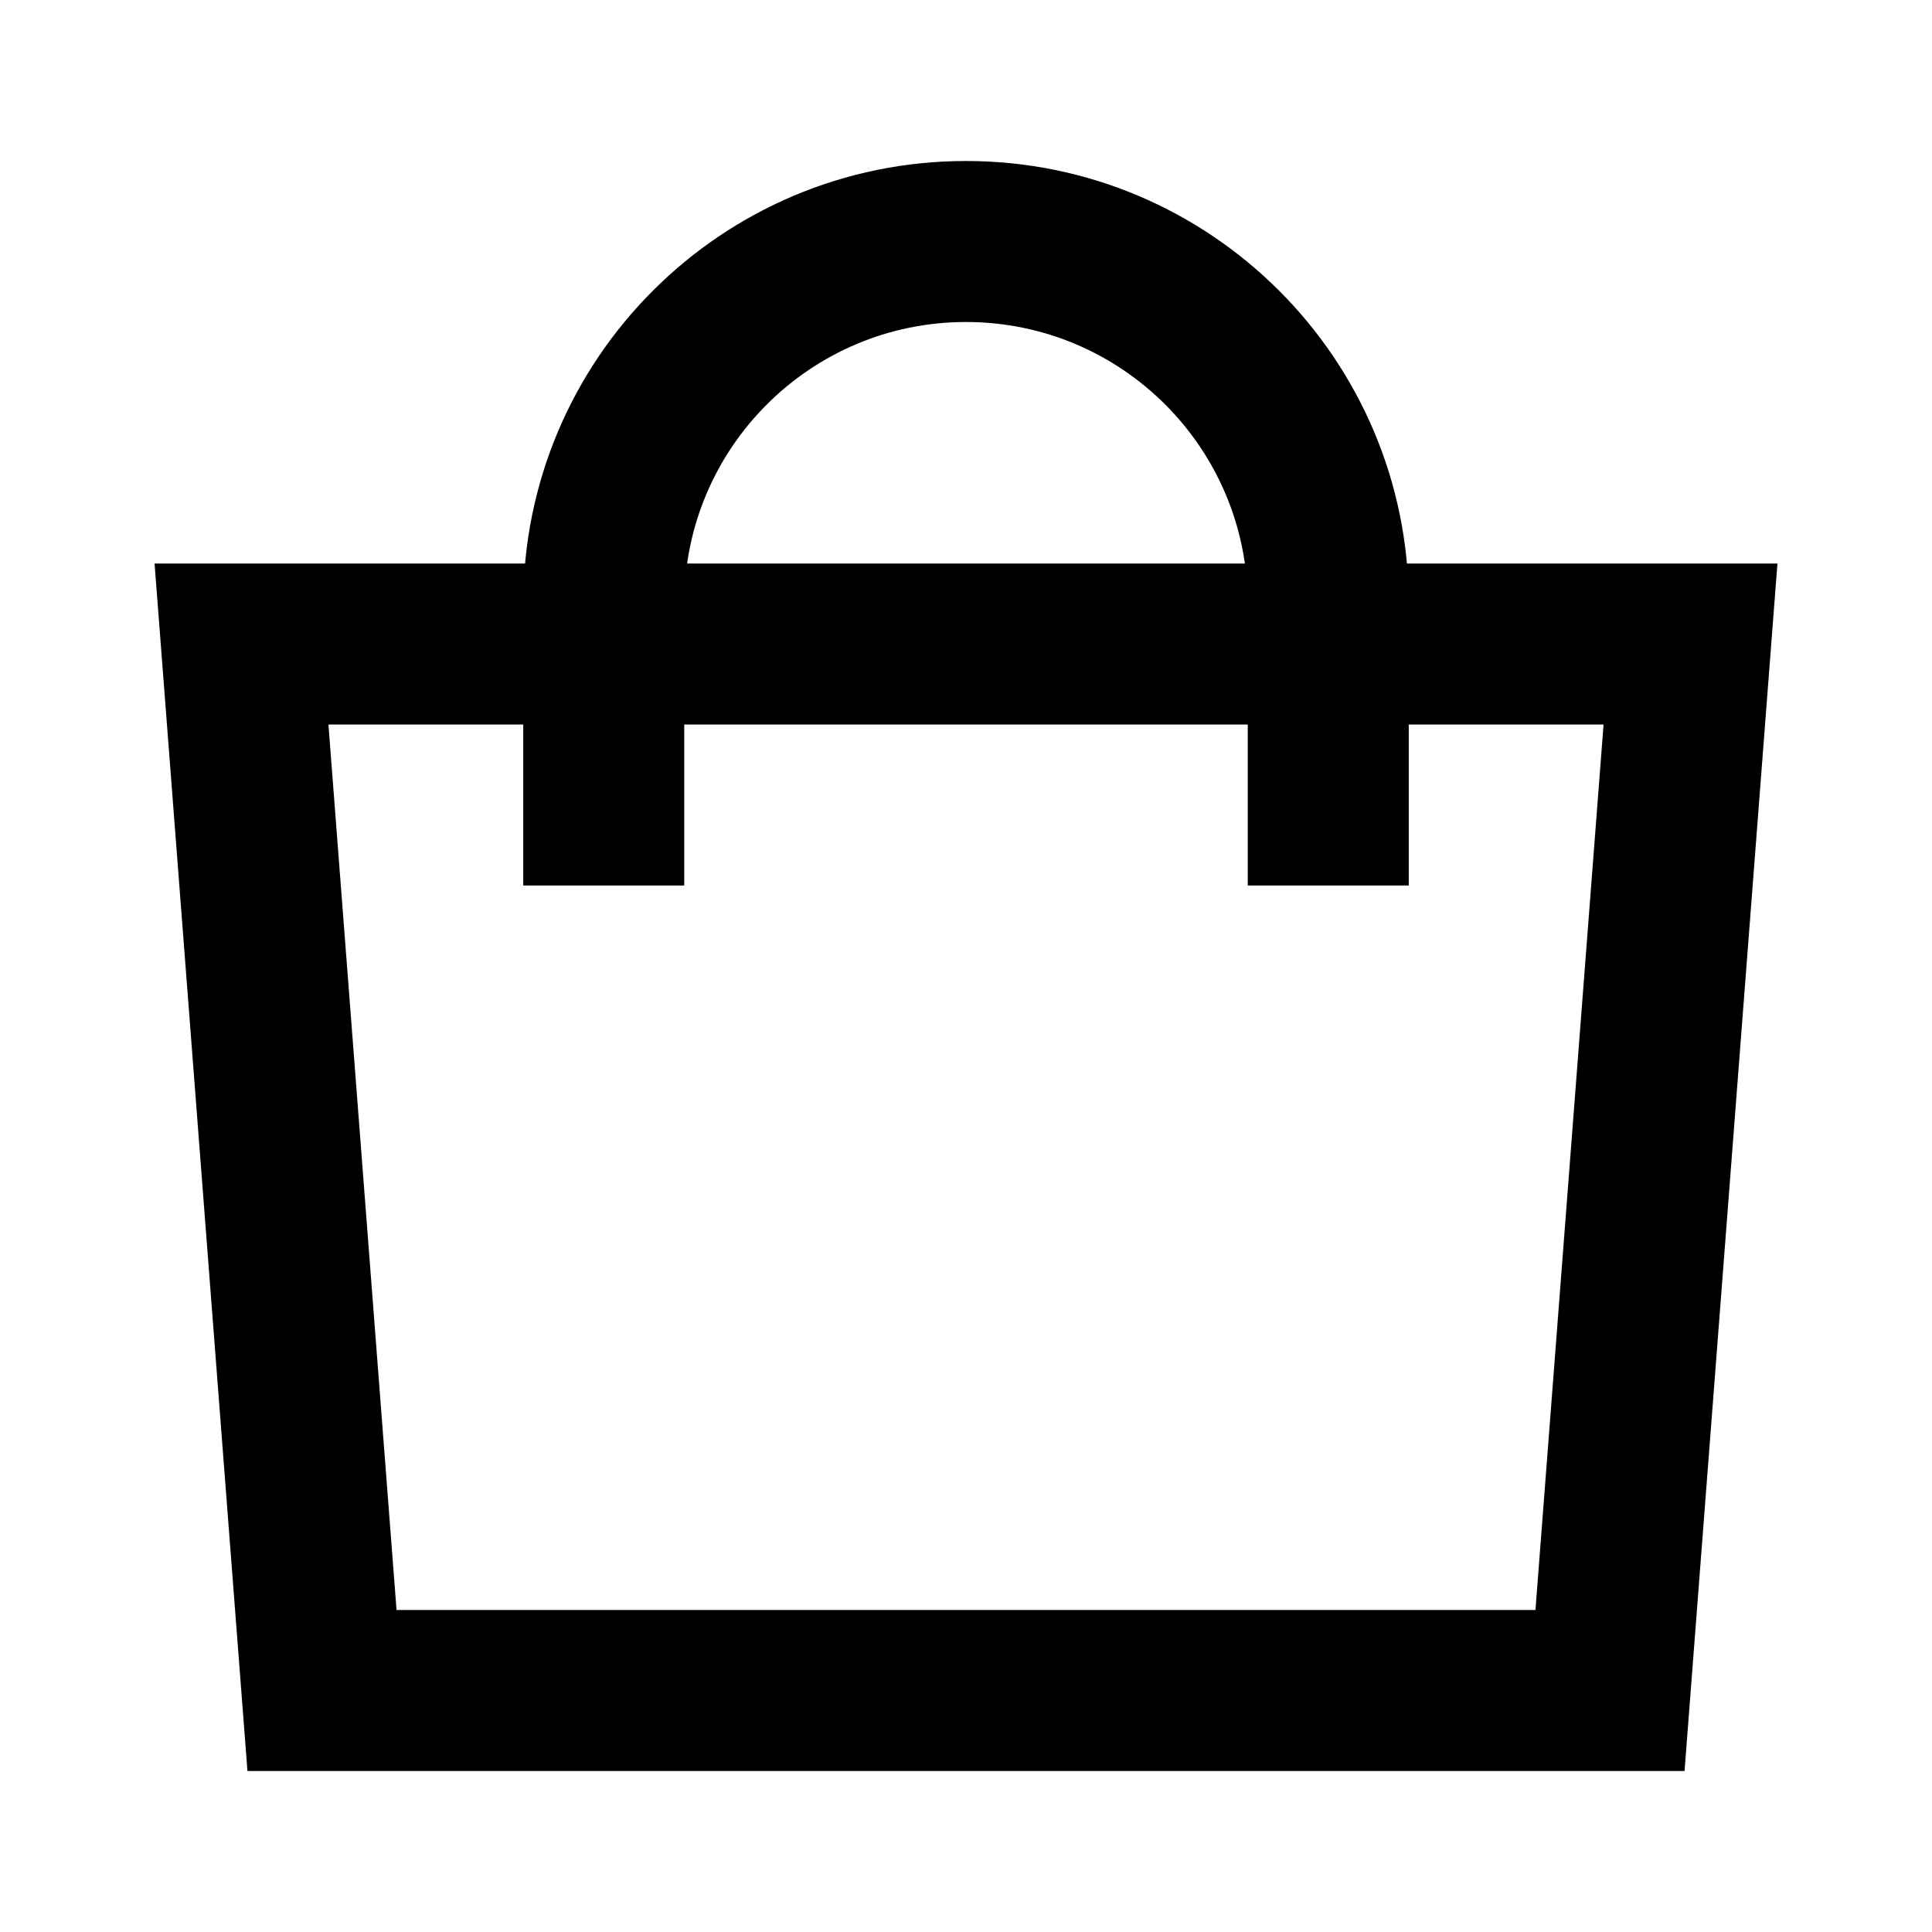
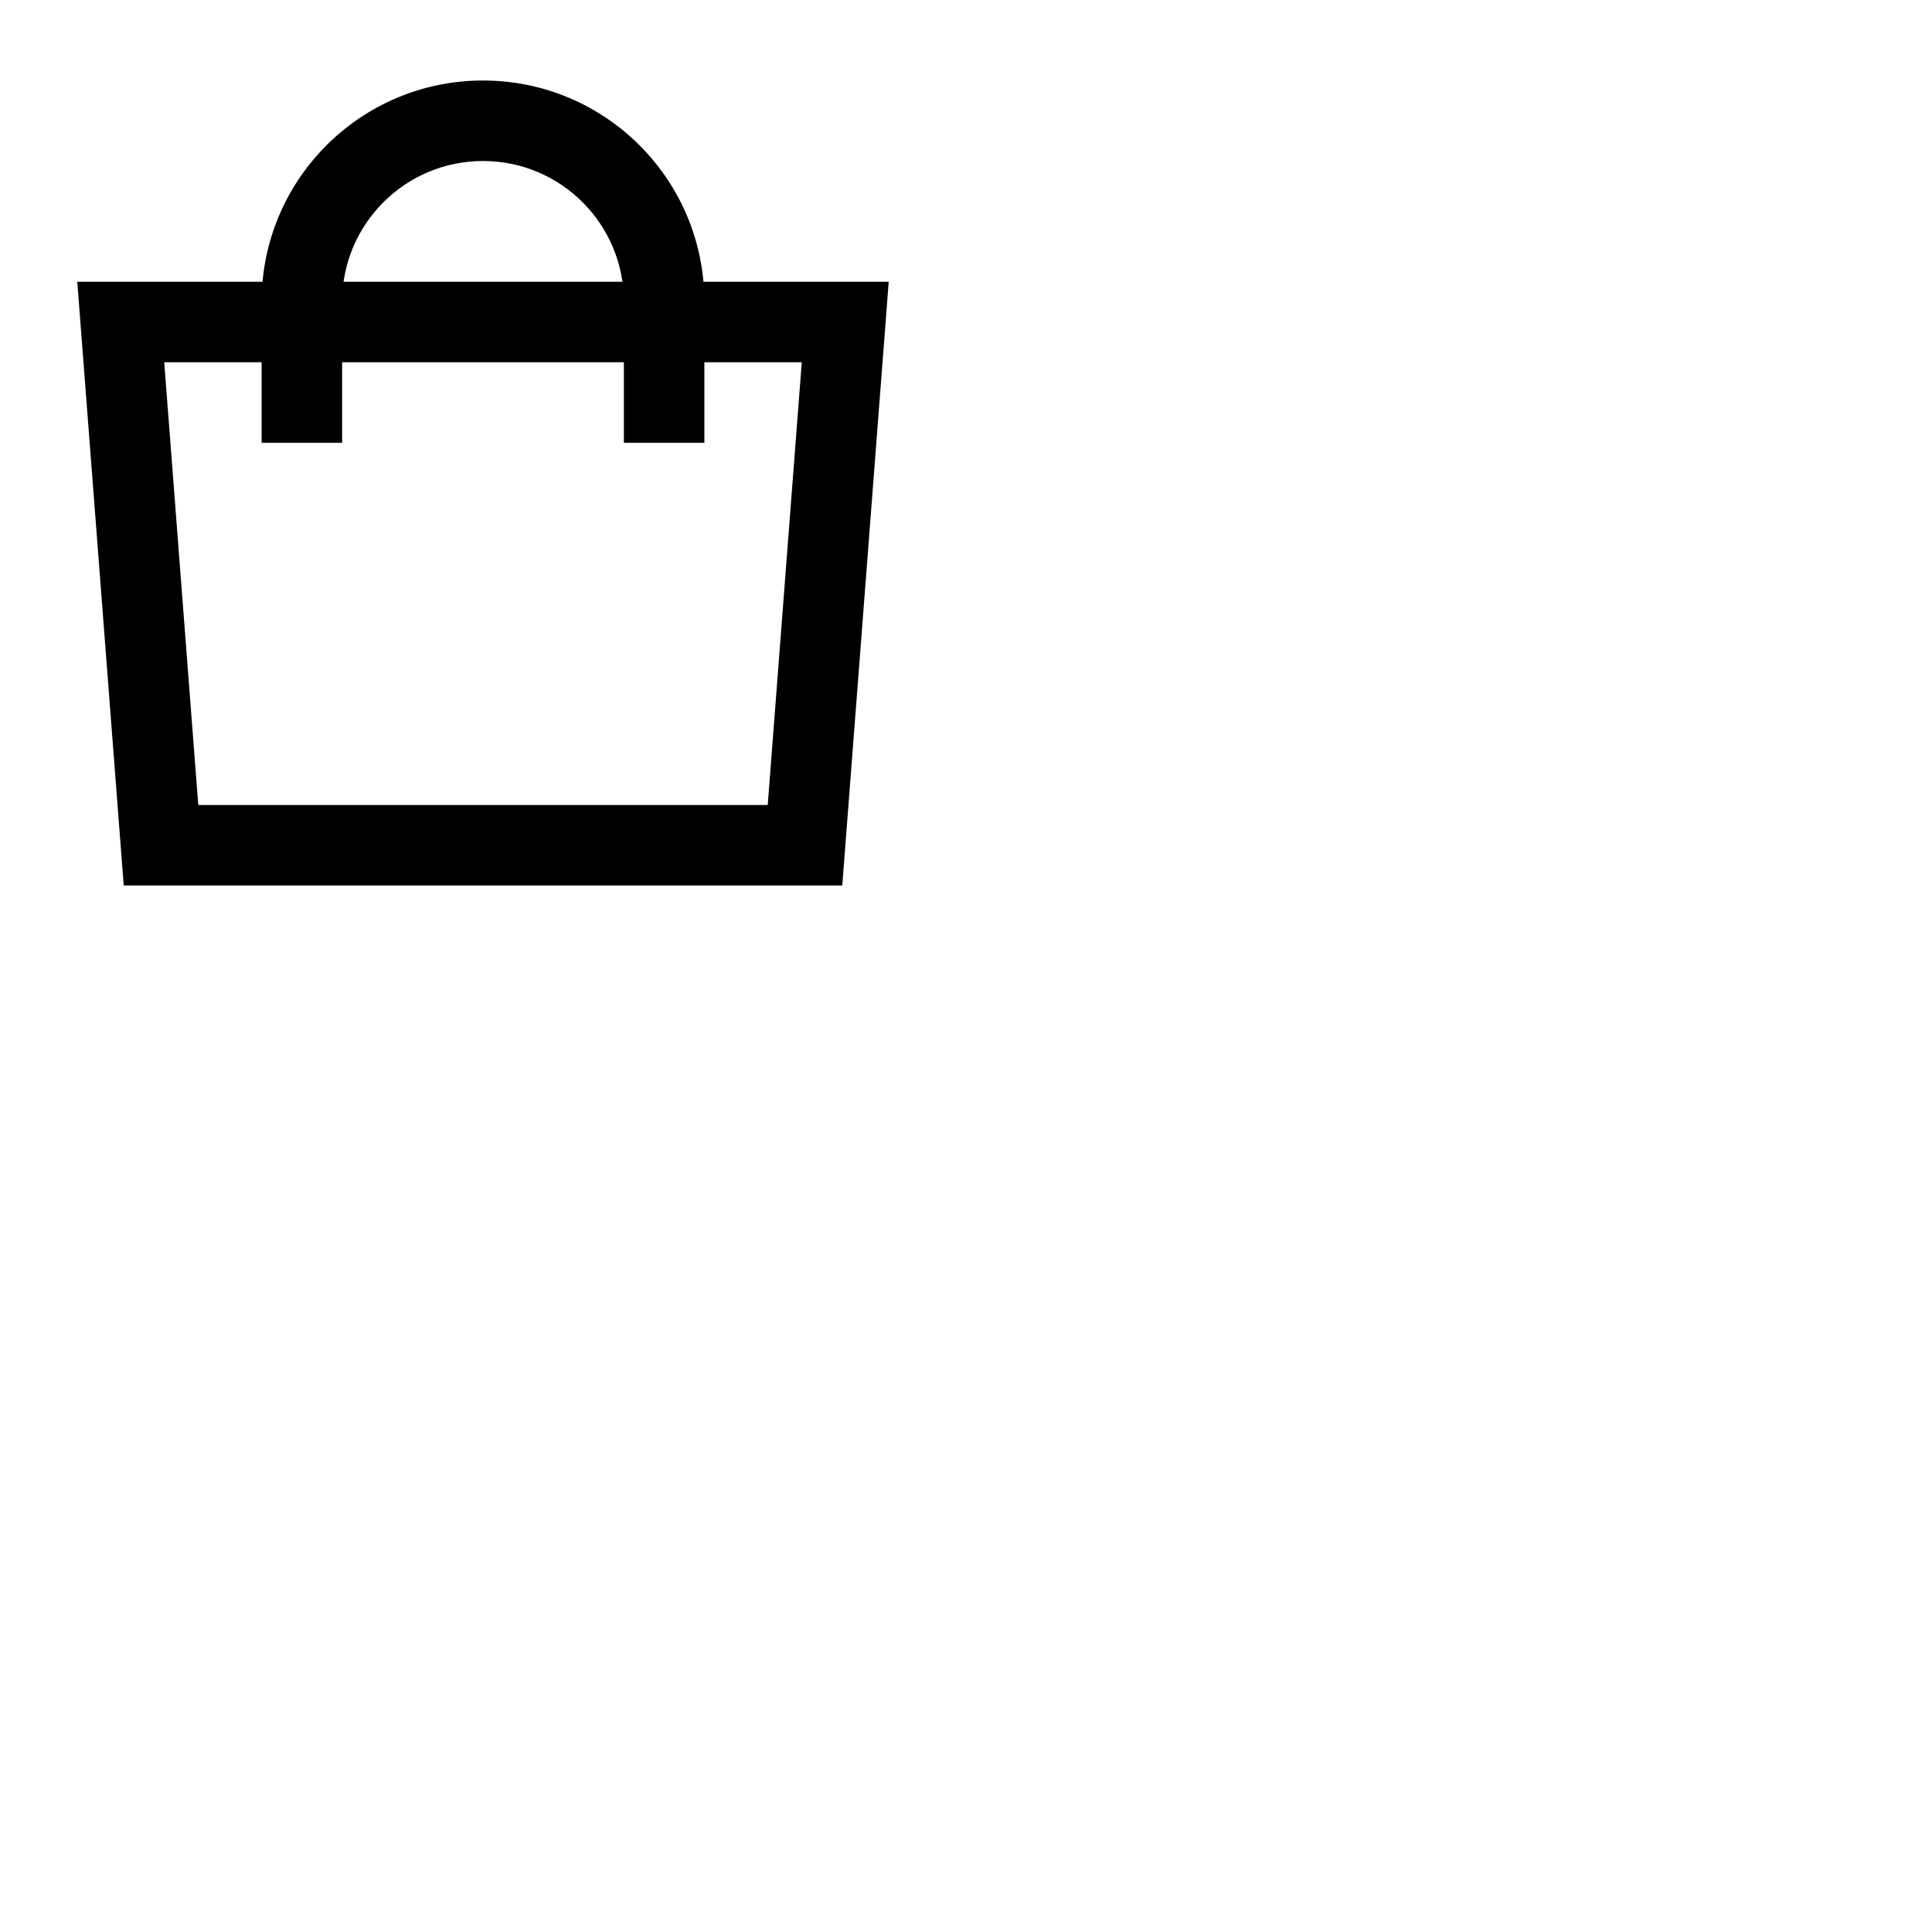
- <svg class="" width="16" height="16" viewBox="0 0 24 24" fill="currentColor" aria-hidden="true" focusable="false">
+ <svg class="" width="16" height="16" viewBox="0 0 48 48" fill="currentColor" aria-hidden="true" focusable="false">
  <path fill-rule="evenodd" clip-rule="evenodd" d="M1.92 7H22.08L20.926 22H3.074L1.92 7ZM4.08 9L4.926 20H19.074L19.92 9H4.08Z" />
  <path fill-rule="evenodd" clip-rule="evenodd" d="M12 4C10.067 4 8.5 5.567 8.5 7.5H6.5C6.5 4.462 8.962 2 12 2C15.038 2 17.5 4.462 17.5 7.5H15.5C15.5 5.567 13.933 4 12 4Z" />
  <path fill-rule="evenodd" clip-rule="evenodd" d="M6.5 11L6.5 8L8.5 8L8.5 11L6.5 11Z" />
  <path fill-rule="evenodd" clip-rule="evenodd" d="M15.5 11L15.5 8L17.5 8L17.5 11L15.5 11Z" />
</svg>
